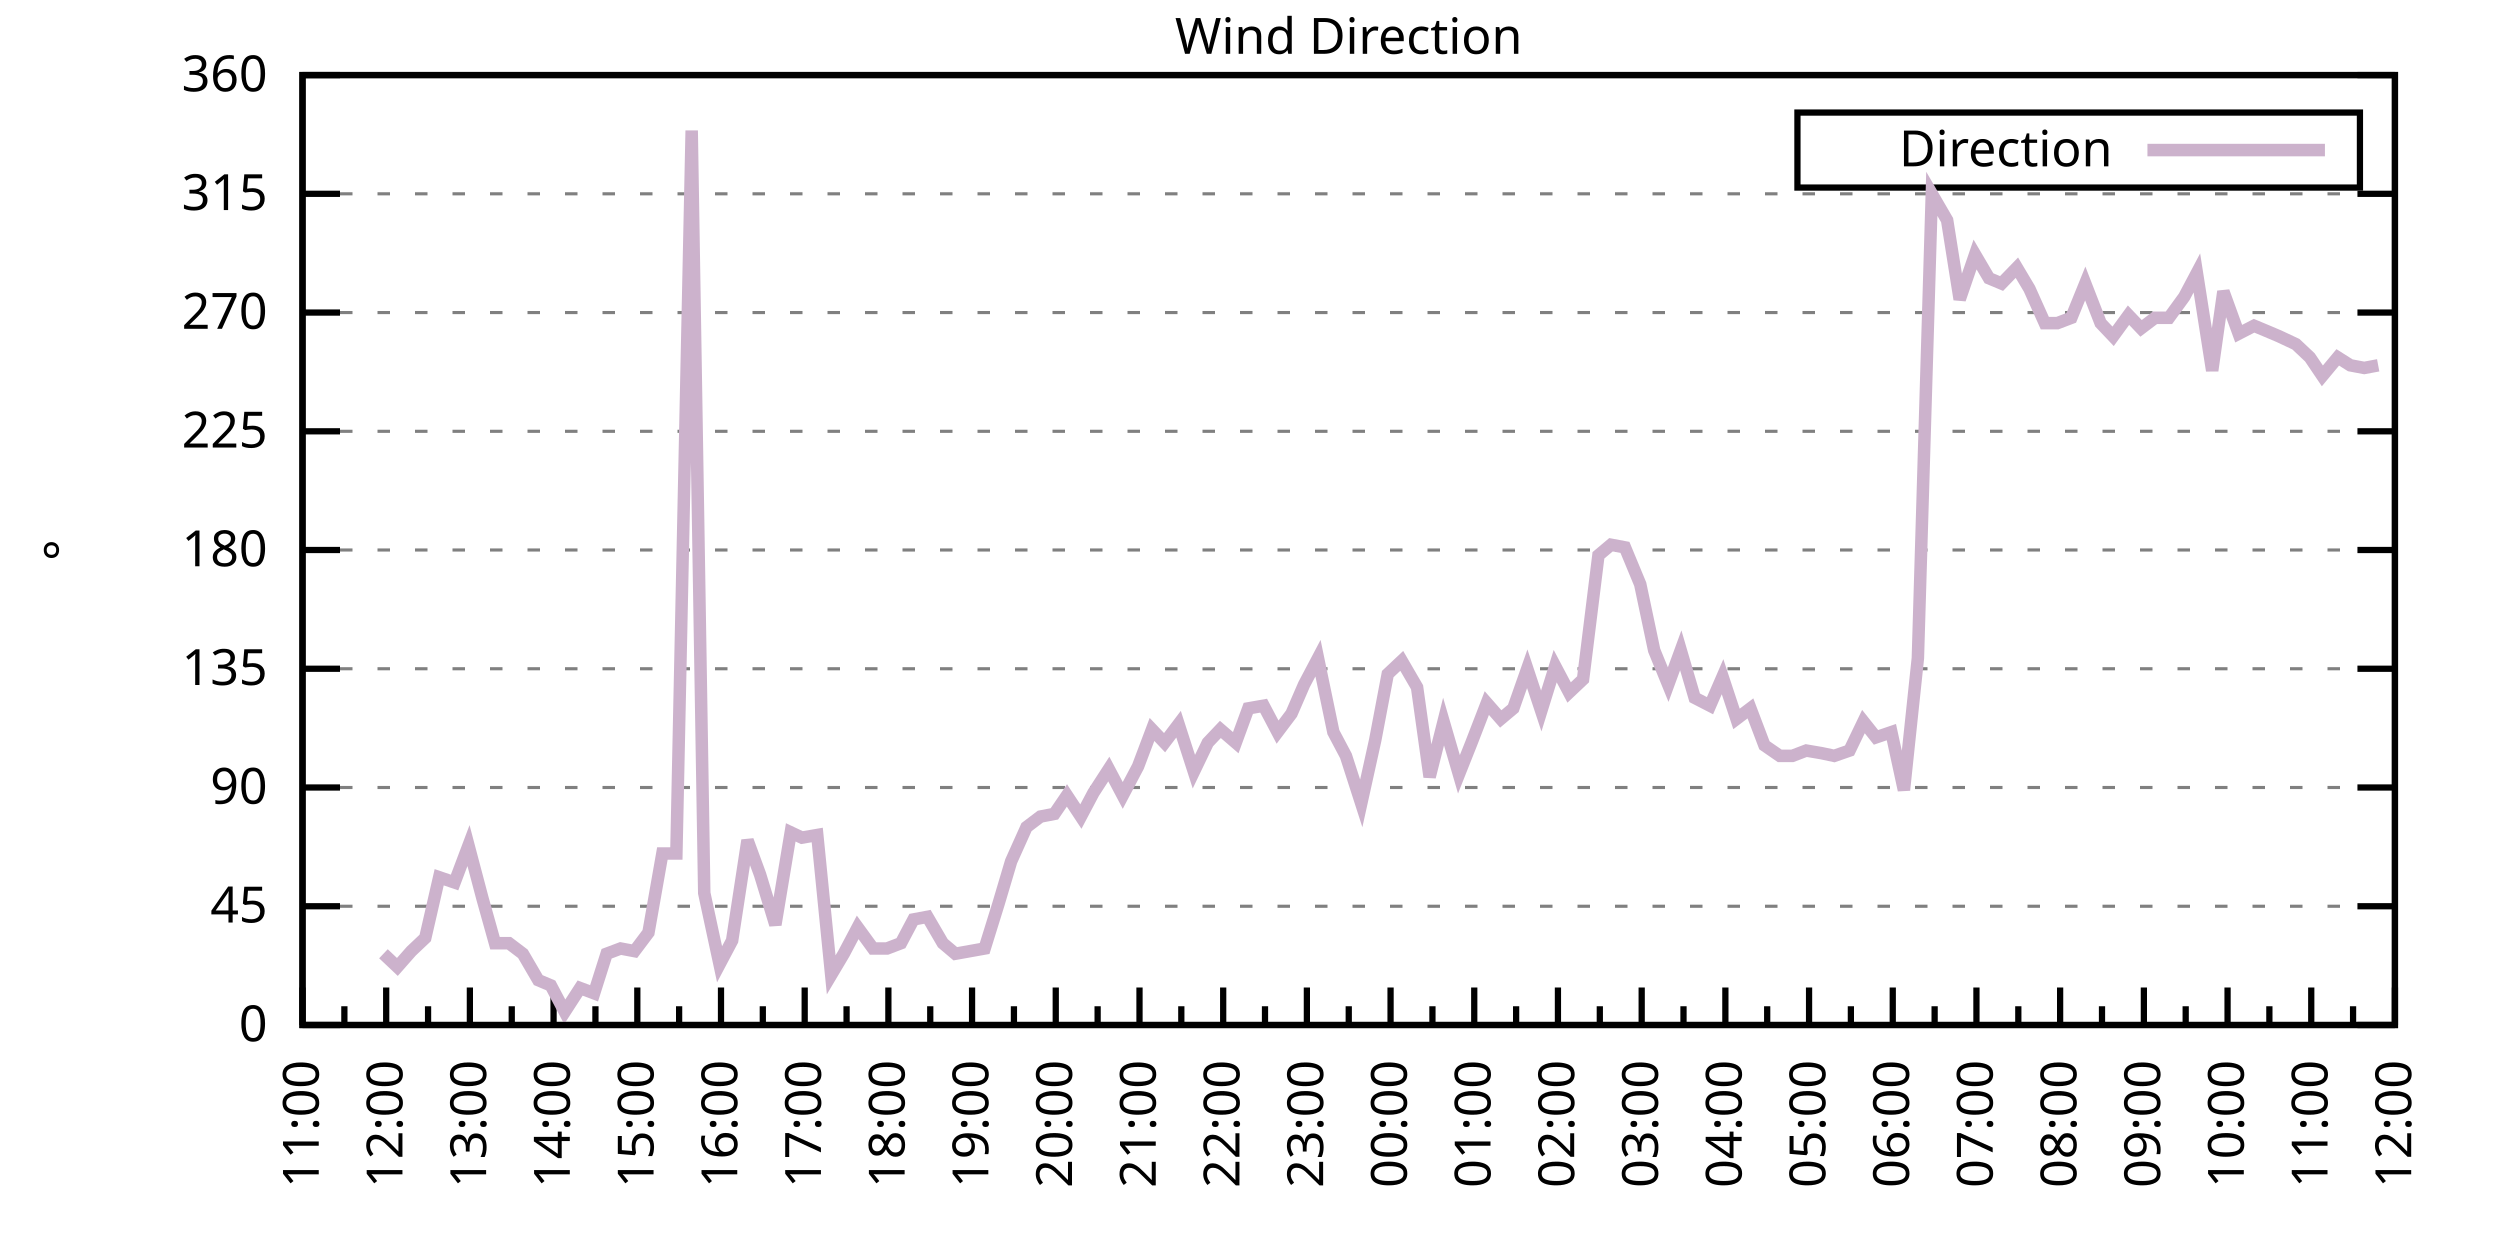
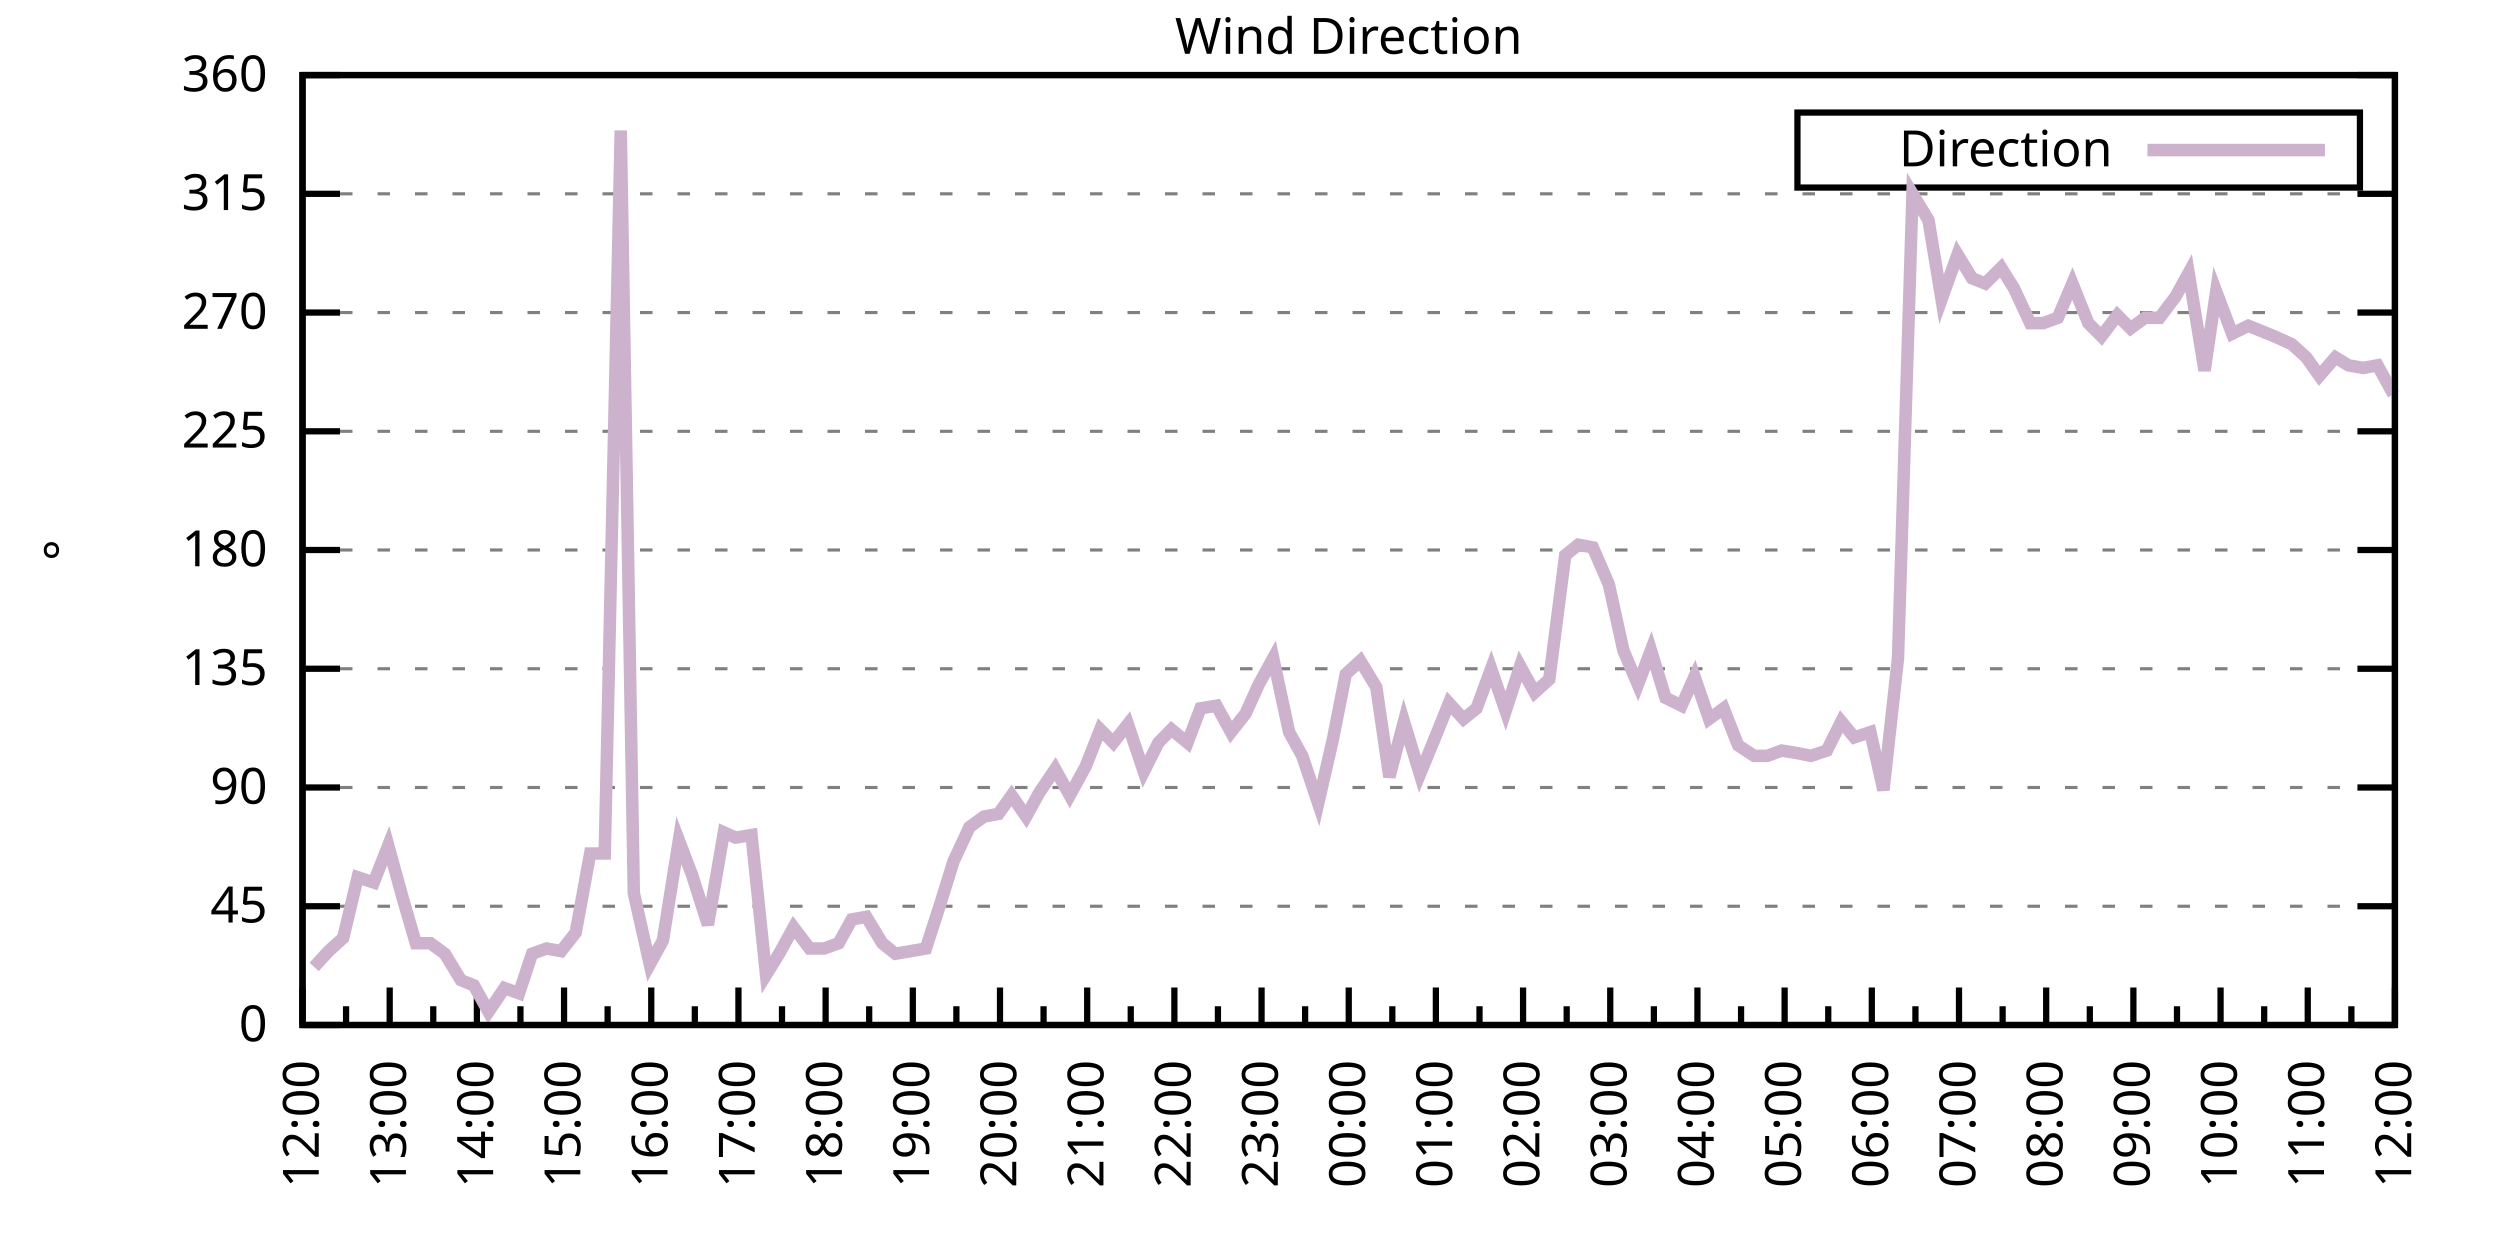
<svg xmlns="http://www.w3.org/2000/svg" xmlns:xlink="http://www.w3.org/1999/xlink" width="400" height="200" viewBox="0 0 400 200">
  <g id="gnuplot_canvas">
    <rect x="0" y="0" width="400" height="200" fill="none" />
    <defs>
      <circle id="gpDot" r="0.5" stroke-width="0.5" stroke="currentColor" />
      <path id="gpPt0" stroke-width="0.333" stroke="currentColor" d="M-1,0 h2 M0,-1 v2" />
      <path id="gpPt1" stroke-width="0.333" stroke="currentColor" d="M-1,-1 L1,1 M1,-1 L-1,1" />
      <path id="gpPt2" stroke-width="0.333" stroke="currentColor" d="M-1,0 L1,0 M0,-1 L0,1 M-1,-1 L1,1 M-1,1 L1,-1" />
      <rect id="gpPt3" stroke-width="0.333" stroke="currentColor" x="-1" y="-1" width="2" height="2" />
      <rect id="gpPt4" stroke-width="0.333" stroke="currentColor" fill="currentColor" x="-1" y="-1" width="2" height="2" />
      <circle id="gpPt5" stroke-width="0.333" stroke="currentColor" cx="0" cy="0" r="1" />
      <use xlink:href="#gpPt5" id="gpPt6" fill="currentColor" stroke="none" />
      <path id="gpPt7" stroke-width="0.333" stroke="currentColor" d="M0,-1.33 L-1.33,0.67 L1.33,0.67 z" />
      <use xlink:href="#gpPt7" id="gpPt8" fill="currentColor" stroke="none" />
      <use xlink:href="#gpPt7" id="gpPt9" stroke="currentColor" transform="rotate(180)" />
      <use xlink:href="#gpPt9" id="gpPt10" fill="currentColor" stroke="none" />
      <use xlink:href="#gpPt3" id="gpPt11" stroke="currentColor" transform="rotate(45)" />
      <use xlink:href="#gpPt11" id="gpPt12" fill="currentColor" stroke="none" />
      <path id="gpPt13" stroke-width="0.333" stroke="currentColor" d="M0,1.330 L1.265,0.411 L0.782,-1.067 L-0.782,-1.076 L-1.265,0.411 z" />
      <use xlink:href="#gpPt13" id="gpPt14" fill="currentColor" stroke="none" />
      <filter id="textbox" filterUnits="objectBoundingBox" x="0" y="0" height="1" width="1">
        <feFlood flood-color="white" flood-opacity="1" result="bgnd" />
        <feComposite in="SourceGraphic" in2="bgnd" operator="atop" />
      </filter>
      <filter id="greybox" filterUnits="objectBoundingBox" x="0" y="0" height="1" width="1">
        <feFlood flood-color="lightgrey" flood-opacity="1" result="grey" />
        <feComposite in="SourceGraphic" in2="grey" operator="atop" />
      </filter>
    </defs>
    <g fill="none" color="white" stroke="currentColor" stroke-width="1.00" stroke-linecap="butt" stroke-linejoin="miter">
</g>
    <g fill="none" color="black" stroke="currentColor" stroke-width="1.00" stroke-linecap="butt" stroke-linejoin="miter">
      <g stroke="none" shape-rendering="crispEdges">
        <polygon fill="rgb(255, 255, 255)" points="48.40,164.00 383.18,164.00 383.18,12.02 48.40,12.02 " />
      </g>
    </g>
    <g fill="none" color="black" stroke="currentColor" stroke-width="1.00" stroke-linecap="butt" stroke-linejoin="miter">
</g>
    <g fill="none" color="black" stroke="black" stroke-width="0.50" stroke-linecap="butt" stroke-linejoin="miter">
</g>
    <g fill="none" color="gray" stroke="currentColor" stroke-width="0.50" stroke-linecap="butt" stroke-linejoin="miter">
      <path stroke="gray" stroke-dasharray="2,4" class="gridline" d="M48.40,164.00 L383.19,164.00  " />
    </g>
    <g fill="none" color="gray" stroke="gray" stroke-width="1.00" stroke-linecap="butt" stroke-linejoin="miter">
</g>
    <g fill="none" color="black" stroke="currentColor" stroke-width="1.00" stroke-linecap="butt" stroke-linejoin="miter">
      <path stroke="black" d="M48.40,164.00 L54.40,164.00 M383.19,164.00 L377.19,164.00  " />
      <g transform="translate(42.80,166.60)" stroke="none" fill="black" font-family="Sans" font-size="8.00" text-anchor="end">
        <text>
          <tspan font-family="Sans"> 0</tspan>
        </text>
      </g>
    </g>
    <g fill="none" color="black" stroke="currentColor" stroke-width="1.00" stroke-linecap="butt" stroke-linejoin="miter">
</g>
    <g fill="none" color="black" stroke="black" stroke-width="0.50" stroke-linecap="butt" stroke-linejoin="miter">
</g>
    <g fill="none" color="gray" stroke="currentColor" stroke-width="0.50" stroke-linecap="butt" stroke-linejoin="miter">
      <path stroke="gray" stroke-dasharray="2,4" class="gridline" d="M48.40,145.00 L383.19,145.00  " />
    </g>
    <g fill="none" color="gray" stroke="gray" stroke-width="1.00" stroke-linecap="butt" stroke-linejoin="miter">
</g>
    <g fill="none" color="black" stroke="currentColor" stroke-width="1.00" stroke-linecap="butt" stroke-linejoin="miter">
      <path stroke="black" d="M48.40,145.00 L54.40,145.00 M383.19,145.00 L377.19,145.00  " />
      <g transform="translate(42.80,147.60)" stroke="none" fill="black" font-family="Sans" font-size="8.00" text-anchor="end">
        <text>
          <tspan font-family="Sans"> 45</tspan>
        </text>
      </g>
    </g>
    <g fill="none" color="black" stroke="currentColor" stroke-width="1.00" stroke-linecap="butt" stroke-linejoin="miter">
</g>
    <g fill="none" color="black" stroke="black" stroke-width="0.50" stroke-linecap="butt" stroke-linejoin="miter">
</g>
    <g fill="none" color="gray" stroke="currentColor" stroke-width="0.50" stroke-linecap="butt" stroke-linejoin="miter">
      <path stroke="gray" stroke-dasharray="2,4" class="gridline" d="M48.40,126.00 L383.19,126.00  " />
    </g>
    <g fill="none" color="gray" stroke="gray" stroke-width="1.00" stroke-linecap="butt" stroke-linejoin="miter">
</g>
    <g fill="none" color="black" stroke="currentColor" stroke-width="1.00" stroke-linecap="butt" stroke-linejoin="miter">
      <path stroke="black" d="M48.40,126.00 L54.40,126.00 M383.19,126.00 L377.19,126.00  " />
      <g transform="translate(42.80,128.60)" stroke="none" fill="black" font-family="Sans" font-size="8.00" text-anchor="end">
        <text>
          <tspan font-family="Sans"> 90</tspan>
        </text>
      </g>
    </g>
    <g fill="none" color="black" stroke="currentColor" stroke-width="1.00" stroke-linecap="butt" stroke-linejoin="miter">
</g>
    <g fill="none" color="black" stroke="black" stroke-width="0.50" stroke-linecap="butt" stroke-linejoin="miter">
</g>
    <g fill="none" color="gray" stroke="currentColor" stroke-width="0.50" stroke-linecap="butt" stroke-linejoin="miter">
      <path stroke="gray" stroke-dasharray="2,4" class="gridline" d="M48.40,107.00 L383.19,107.00  " />
    </g>
    <g fill="none" color="gray" stroke="gray" stroke-width="1.00" stroke-linecap="butt" stroke-linejoin="miter">
</g>
    <g fill="none" color="black" stroke="currentColor" stroke-width="1.00" stroke-linecap="butt" stroke-linejoin="miter">
      <path stroke="black" d="M48.40,107.00 L54.40,107.00 M383.19,107.00 L377.19,107.00  " />
      <g transform="translate(42.80,109.60)" stroke="none" fill="black" font-family="Sans" font-size="8.00" text-anchor="end">
        <text>
          <tspan font-family="Sans"> 135</tspan>
        </text>
      </g>
    </g>
    <g fill="none" color="black" stroke="currentColor" stroke-width="1.00" stroke-linecap="butt" stroke-linejoin="miter">
</g>
    <g fill="none" color="black" stroke="black" stroke-width="0.50" stroke-linecap="butt" stroke-linejoin="miter">
</g>
    <g fill="none" color="gray" stroke="currentColor" stroke-width="0.50" stroke-linecap="butt" stroke-linejoin="miter">
      <path stroke="gray" stroke-dasharray="2,4" class="gridline" d="M48.40,88.00 L383.19,88.00  " />
    </g>
    <g fill="none" color="gray" stroke="gray" stroke-width="1.00" stroke-linecap="butt" stroke-linejoin="miter">
</g>
    <g fill="none" color="black" stroke="currentColor" stroke-width="1.00" stroke-linecap="butt" stroke-linejoin="miter">
      <path stroke="black" d="M48.40,88.00 L54.40,88.00 M383.19,88.00 L377.19,88.00  " />
      <g transform="translate(42.80,90.60)" stroke="none" fill="black" font-family="Sans" font-size="8.00" text-anchor="end">
        <text>
          <tspan font-family="Sans"> 180</tspan>
        </text>
      </g>
    </g>
    <g fill="none" color="black" stroke="currentColor" stroke-width="1.00" stroke-linecap="butt" stroke-linejoin="miter">
</g>
    <g fill="none" color="black" stroke="black" stroke-width="0.50" stroke-linecap="butt" stroke-linejoin="miter">
</g>
    <g fill="none" color="gray" stroke="currentColor" stroke-width="0.50" stroke-linecap="butt" stroke-linejoin="miter">
      <path stroke="gray" stroke-dasharray="2,4" class="gridline" d="M48.40,69.01 L383.19,69.01  " />
    </g>
    <g fill="none" color="gray" stroke="gray" stroke-width="1.00" stroke-linecap="butt" stroke-linejoin="miter">
</g>
    <g fill="none" color="black" stroke="currentColor" stroke-width="1.00" stroke-linecap="butt" stroke-linejoin="miter">
      <path stroke="black" d="M48.40,69.01 L54.40,69.01 M383.19,69.01 L377.19,69.01  " />
      <g transform="translate(42.80,71.61)" stroke="none" fill="black" font-family="Sans" font-size="8.00" text-anchor="end">
        <text>
          <tspan font-family="Sans"> 225</tspan>
        </text>
      </g>
    </g>
    <g fill="none" color="black" stroke="currentColor" stroke-width="1.00" stroke-linecap="butt" stroke-linejoin="miter">
</g>
    <g fill="none" color="black" stroke="black" stroke-width="0.50" stroke-linecap="butt" stroke-linejoin="miter">
</g>
    <g fill="none" color="gray" stroke="currentColor" stroke-width="0.50" stroke-linecap="butt" stroke-linejoin="miter">
      <path stroke="gray" stroke-dasharray="2,4" class="gridline" d="M48.40,50.01 L383.19,50.01  " />
    </g>
    <g fill="none" color="gray" stroke="gray" stroke-width="1.00" stroke-linecap="butt" stroke-linejoin="miter">
</g>
    <g fill="none" color="black" stroke="currentColor" stroke-width="1.00" stroke-linecap="butt" stroke-linejoin="miter">
      <path stroke="black" d="M48.40,50.01 L54.40,50.01 M383.19,50.01 L377.19,50.01  " />
      <g transform="translate(42.80,52.61)" stroke="none" fill="black" font-family="Sans" font-size="8.00" text-anchor="end">
        <text>
          <tspan font-family="Sans"> 270</tspan>
        </text>
      </g>
    </g>
    <g fill="none" color="black" stroke="currentColor" stroke-width="1.00" stroke-linecap="butt" stroke-linejoin="miter">
</g>
    <g fill="none" color="black" stroke="black" stroke-width="0.50" stroke-linecap="butt" stroke-linejoin="miter">
</g>
    <g fill="none" color="gray" stroke="currentColor" stroke-width="0.50" stroke-linecap="butt" stroke-linejoin="miter">
      <path stroke="gray" stroke-dasharray="2,4" class="gridline" d="M48.40,31.01 L383.19,31.01  " />
    </g>
    <g fill="none" color="gray" stroke="gray" stroke-width="1.00" stroke-linecap="butt" stroke-linejoin="miter">
</g>
    <g fill="none" color="black" stroke="currentColor" stroke-width="1.00" stroke-linecap="butt" stroke-linejoin="miter">
      <path stroke="black" d="M48.40,31.01 L54.40,31.01 M383.19,31.01 L377.19,31.01  " />
      <g transform="translate(42.80,33.61)" stroke="none" fill="black" font-family="Sans" font-size="8.00" text-anchor="end">
        <text>
          <tspan font-family="Sans"> 315</tspan>
        </text>
      </g>
    </g>
    <g fill="none" color="black" stroke="currentColor" stroke-width="1.00" stroke-linecap="butt" stroke-linejoin="miter">
</g>
    <g fill="none" color="black" stroke="black" stroke-width="0.50" stroke-linecap="butt" stroke-linejoin="miter">
</g>
    <g fill="none" color="gray" stroke="currentColor" stroke-width="0.50" stroke-linecap="butt" stroke-linejoin="miter">
      <path stroke="gray" stroke-dasharray="2,4" class="gridline" d="M48.40,12.01 L383.19,12.01  " />
    </g>
    <g fill="none" color="gray" stroke="gray" stroke-width="1.00" stroke-linecap="butt" stroke-linejoin="miter">
</g>
    <g fill="none" color="black" stroke="currentColor" stroke-width="1.00" stroke-linecap="butt" stroke-linejoin="miter">
      <path stroke="black" d="M48.40,12.01 L54.40,12.01 M383.19,12.01 L377.19,12.01  " />
      <g transform="translate(42.80,14.61)" stroke="none" fill="black" font-family="Sans" font-size="8.00" text-anchor="end">
        <text>
          <tspan font-family="Sans"> 360</tspan>
        </text>
      </g>
    </g>
    <g fill="none" color="black" stroke="currentColor" stroke-width="1.00" stroke-linecap="butt" stroke-linejoin="miter">
      <path stroke="black" d="M48.40,164.00 L48.40,158.00  " />
      <g transform="translate(51.00,169.60) rotate(270)" stroke="none" fill="black" font-family="Sans" font-size="8.00" text-anchor="end">
        <text>
+           <tspan font-family="Sans">12:00</tspan>
+         </text>
+       </g>
+     </g>
+     <g fill="none" color="black" stroke="currentColor" stroke-width="1.00" stroke-linecap="butt" stroke-linejoin="miter">
+       <path stroke="black" d="M55.37,164.00 L55.37,161.00 M62.35,164.00 L62.35,158.00  " />
+       <g transform="translate(64.95,169.60) rotate(270)" stroke="none" fill="black" font-family="Sans" font-size="8.00" text-anchor="end">
+         <text>
+           <tspan font-family="Sans">13:00</tspan>
+         </text>
+       </g>
+     </g>
+     <g fill="none" color="black" stroke="currentColor" stroke-width="1.00" stroke-linecap="butt" stroke-linejoin="miter">
+       <path stroke="black" d="M69.32,164.00 L69.32,161.00 M76.30,164.00 L76.30,158.00  " />
+       <g transform="translate(78.90,169.60) rotate(270)" stroke="none" fill="black" font-family="Sans" font-size="8.00" text-anchor="end">
+         <text>
+           <tspan font-family="Sans">14:00</tspan>
+         </text>
+       </g>
+     </g>
+     <g fill="none" color="black" stroke="currentColor" stroke-width="1.00" stroke-linecap="butt" stroke-linejoin="miter">
+       <path stroke="black" d="M83.27,164.00 L83.27,161.00 M90.25,164.00 L90.25,158.00  " />
+       <g transform="translate(92.85,169.60) rotate(270)" stroke="none" fill="black" font-family="Sans" font-size="8.00" text-anchor="end">
+         <text>
+           <tspan font-family="Sans">15:00</tspan>
+         </text>
+       </g>
+     </g>
+     <g fill="none" color="black" stroke="currentColor" stroke-width="1.00" stroke-linecap="butt" stroke-linejoin="miter">
+       <path stroke="black" d="M97.22,164.00 L97.22,161.00 M104.20,164.00 L104.20,158.00  " />
+       <g transform="translate(106.80,169.60) rotate(270)" stroke="none" fill="black" font-family="Sans" font-size="8.00" text-anchor="end">
+         <text>
+           <tspan font-family="Sans">16:00</tspan>
+         </text>
+       </g>
+     </g>
+     <g fill="none" color="black" stroke="currentColor" stroke-width="1.00" stroke-linecap="butt" stroke-linejoin="miter">
+       <path stroke="black" d="M111.17,164.00 L111.17,161.00 M118.15,164.00 L118.15,158.00  " />
+       <g transform="translate(120.75,169.60) rotate(270)" stroke="none" fill="black" font-family="Sans" font-size="8.00" text-anchor="end">
+         <text>
+           <tspan font-family="Sans">17:00</tspan>
+         </text>
+       </g>
+     </g>
+     <g fill="none" color="black" stroke="currentColor" stroke-width="1.00" stroke-linecap="butt" stroke-linejoin="miter">
+       <path stroke="black" d="M125.12,164.00 L125.12,161.00 M132.10,164.00 L132.10,158.00  " />
+       <g transform="translate(134.70,169.60) rotate(270)" stroke="none" fill="black" font-family="Sans" font-size="8.00" text-anchor="end">
+         <text>
+           <tspan font-family="Sans">18:00</tspan>
+         </text>
+       </g>
+     </g>
+     <g fill="none" color="black" stroke="currentColor" stroke-width="1.00" stroke-linecap="butt" stroke-linejoin="miter">
+       <path stroke="black" d="M139.07,164.00 L139.07,161.00 M146.05,164.00 L146.05,158.00  " />
+       <g transform="translate(148.65,169.60) rotate(270)" stroke="none" fill="black" font-family="Sans" font-size="8.00" text-anchor="end">
+         <text>
+           <tspan font-family="Sans">19:00</tspan>
+         </text>
+       </g>
+     </g>
+     <g fill="none" color="black" stroke="currentColor" stroke-width="1.00" stroke-linecap="butt" stroke-linejoin="miter">
+       <path stroke="black" d="M153.02,164.00 L153.02,161.00 M160.00,164.00 L160.00,158.00  " />
+       <g transform="translate(162.60,169.60) rotate(270)" stroke="none" fill="black" font-family="Sans" font-size="8.00" text-anchor="end">
+         <text>
+           <tspan font-family="Sans">20:00</tspan>
+         </text>
+       </g>
+     </g>
+     <g fill="none" color="black" stroke="currentColor" stroke-width="1.00" stroke-linecap="butt" stroke-linejoin="miter">
+       <path stroke="black" d="M166.97,164.00 L166.97,161.00 M173.95,164.00 L173.95,158.00  " />
+       <g transform="translate(176.55,169.60) rotate(270)" stroke="none" fill="black" font-family="Sans" font-size="8.00" text-anchor="end">
+         <text>
+           <tspan font-family="Sans">21:00</tspan>
+         </text>
+       </g>
+     </g>
+     <g fill="none" color="black" stroke="currentColor" stroke-width="1.00" stroke-linecap="butt" stroke-linejoin="miter">
+       <path stroke="black" d="M180.92,164.00 L180.92,161.00 M187.90,164.00 L187.90,158.00  " />
+       <g transform="translate(190.50,169.60) rotate(270)" stroke="none" fill="black" font-family="Sans" font-size="8.00" text-anchor="end">
+         <text>
+           <tspan font-family="Sans">22:00</tspan>
+         </text>
+       </g>
+     </g>
+     <g fill="none" color="black" stroke="currentColor" stroke-width="1.00" stroke-linecap="butt" stroke-linejoin="miter">
+       <path stroke="black" d="M194.87,164.00 L194.87,161.00 M201.85,164.00 L201.85,158.00  " />
+       <g transform="translate(204.45,169.60) rotate(270)" stroke="none" fill="black" font-family="Sans" font-size="8.00" text-anchor="end">
+         <text>
+           <tspan font-family="Sans">23:00</tspan>
+         </text>
+       </g>
+     </g>
+     <g fill="none" color="black" stroke="currentColor" stroke-width="1.00" stroke-linecap="butt" stroke-linejoin="miter">
+       <path stroke="black" d="M208.82,164.00 L208.82,161.00 M215.80,164.00 L215.80,158.00  " />
+       <g transform="translate(218.40,169.60) rotate(270)" stroke="none" fill="black" font-family="Sans" font-size="8.00" text-anchor="end">
+         <text>
+           <tspan font-family="Sans">00:00</tspan>
+         </text>
+       </g>
+     </g>
+     <g fill="none" color="black" stroke="currentColor" stroke-width="1.00" stroke-linecap="butt" stroke-linejoin="miter">
+       <path stroke="black" d="M222.77,164.00 L222.77,161.00 M229.74,164.00 L229.74,158.00  " />
+       <g transform="translate(232.34,169.60) rotate(270)" stroke="none" fill="black" font-family="Sans" font-size="8.00" text-anchor="end">
+         <text>
+           <tspan font-family="Sans">01:00</tspan>
+         </text>
+       </g>
+     </g>
+     <g fill="none" color="black" stroke="currentColor" stroke-width="1.00" stroke-linecap="butt" stroke-linejoin="miter">
+       <path stroke="black" d="M236.72,164.00 L236.72,161.00 M243.69,164.00 L243.69,158.00  " />
+       <g transform="translate(246.29,169.60) rotate(270)" stroke="none" fill="black" font-family="Sans" font-size="8.00" text-anchor="end">
+         <text>
+           <tspan font-family="Sans">02:00</tspan>
+         </text>
+       </g>
+     </g>
+     <g fill="none" color="black" stroke="currentColor" stroke-width="1.00" stroke-linecap="butt" stroke-linejoin="miter">
+       <path stroke="black" d="M250.67,164.00 L250.67,161.00 M257.64,164.00 L257.64,158.00  " />
+       <g transform="translate(260.24,169.60) rotate(270)" stroke="none" fill="black" font-family="Sans" font-size="8.00" text-anchor="end">
+         <text>
+           <tspan font-family="Sans">03:00</tspan>
+         </text>
+       </g>
+     </g>
+     <g fill="none" color="black" stroke="currentColor" stroke-width="1.00" stroke-linecap="butt" stroke-linejoin="miter">
+       <path stroke="black" d="M264.62,164.00 L264.62,161.00 M271.59,164.00 L271.59,158.00  " />
+       <g transform="translate(274.19,169.60) rotate(270)" stroke="none" fill="black" font-family="Sans" font-size="8.00" text-anchor="end">
+         <text>
+           <tspan font-family="Sans">04:00</tspan>
+         </text>
+       </g>
+     </g>
+     <g fill="none" color="black" stroke="currentColor" stroke-width="1.00" stroke-linecap="butt" stroke-linejoin="miter">
+       <path stroke="black" d="M278.57,164.00 L278.57,161.00 M285.54,164.00 L285.54,158.00  " />
+       <g transform="translate(288.14,169.60) rotate(270)" stroke="none" fill="black" font-family="Sans" font-size="8.00" text-anchor="end">
+         <text>
+           <tspan font-family="Sans">05:00</tspan>
+         </text>
+       </g>
+     </g>
+     <g fill="none" color="black" stroke="currentColor" stroke-width="1.00" stroke-linecap="butt" stroke-linejoin="miter">
+       <path stroke="black" d="M292.52,164.00 L292.52,161.00 M299.49,164.00 L299.49,158.00  " />
+       <g transform="translate(302.09,169.60) rotate(270)" stroke="none" fill="black" font-family="Sans" font-size="8.00" text-anchor="end">
+         <text>
+           <tspan font-family="Sans">06:00</tspan>
+         </text>
+       </g>
+     </g>
+     <g fill="none" color="black" stroke="currentColor" stroke-width="1.00" stroke-linecap="butt" stroke-linejoin="miter">
+       <path stroke="black" d="M306.47,164.00 L306.47,161.00 M313.44,164.00 L313.44,158.00  " />
+       <g transform="translate(316.04,169.60) rotate(270)" stroke="none" fill="black" font-family="Sans" font-size="8.00" text-anchor="end">
+         <text>
+           <tspan font-family="Sans">07:00</tspan>
+         </text>
+       </g>
+     </g>
+     <g fill="none" color="black" stroke="currentColor" stroke-width="1.00" stroke-linecap="butt" stroke-linejoin="miter">
+       <path stroke="black" d="M320.42,164.00 L320.42,161.00 M327.39,164.00 L327.39,158.00  " />
+       <g transform="translate(329.99,169.60) rotate(270)" stroke="none" fill="black" font-family="Sans" font-size="8.00" text-anchor="end">
+         <text>
+           <tspan font-family="Sans">08:00</tspan>
+         </text>
+       </g>
+     </g>
+     <g fill="none" color="black" stroke="currentColor" stroke-width="1.00" stroke-linecap="butt" stroke-linejoin="miter">
+       <path stroke="black" d="M334.37,164.00 L334.37,161.00 M341.34,164.00 L341.34,158.00  " />
+       <g transform="translate(343.94,169.60) rotate(270)" stroke="none" fill="black" font-family="Sans" font-size="8.00" text-anchor="end">
+         <text>
+           <tspan font-family="Sans">09:00</tspan>
+         </text>
+       </g>
+     </g>
+     <g fill="none" color="black" stroke="currentColor" stroke-width="1.00" stroke-linecap="butt" stroke-linejoin="miter">
+       <path stroke="black" d="M348.32,164.00 L348.32,161.00 M355.29,164.00 L355.29,158.00  " />
+       <g transform="translate(357.89,169.60) rotate(270)" stroke="none" fill="black" font-family="Sans" font-size="8.00" text-anchor="end">
+         <text>
+           <tspan font-family="Sans">10:00</tspan>
+         </text>
+       </g>
+     </g>
+     <g fill="none" color="black" stroke="currentColor" stroke-width="1.00" stroke-linecap="butt" stroke-linejoin="miter">
+       <path stroke="black" d="M362.27,164.00 L362.27,161.00 M369.24,164.00 L369.24,158.00  " />
+       <g transform="translate(371.84,169.60) rotate(270)" stroke="none" fill="black" font-family="Sans" font-size="8.00" text-anchor="end">
+         <text>
          <tspan font-family="Sans">11:00</tspan>
        </text>
      </g>
    </g>
    <g fill="none" color="black" stroke="currentColor" stroke-width="1.00" stroke-linecap="butt" stroke-linejoin="miter">
-       <path stroke="black" d="M55.10,164.00 L55.10,161.00 M61.79,164.00 L61.79,158.00  " />
-       <g transform="translate(64.39,169.60) rotate(270)" stroke="none" fill="black" font-family="Sans" font-size="8.00" text-anchor="end">
-         <text>
-           <tspan font-family="Sans">12:00</tspan>
-         </text>
-       </g>
-     </g>
-     <g fill="none" color="black" stroke="currentColor" stroke-width="1.00" stroke-linecap="butt" stroke-linejoin="miter">
-       <path stroke="black" d="M68.49,164.00 L68.49,161.00 M75.18,164.00 L75.18,158.00  " />
-       <g transform="translate(77.78,169.60) rotate(270)" stroke="none" fill="black" font-family="Sans" font-size="8.00" text-anchor="end">
-         <text>
-           <tspan font-family="Sans">13:00</tspan>
-         </text>
-       </g>
-     </g>
-     <g fill="none" color="black" stroke="currentColor" stroke-width="1.00" stroke-linecap="butt" stroke-linejoin="miter">
-       <path stroke="black" d="M81.88,164.00 L81.88,161.00 M88.57,164.00 L88.57,158.00  " />
-       <g transform="translate(91.17,169.60) rotate(270)" stroke="none" fill="black" font-family="Sans" font-size="8.00" text-anchor="end">
-         <text>
-           <tspan font-family="Sans">14:00</tspan>
-         </text>
-       </g>
-     </g>
-     <g fill="none" color="black" stroke="currentColor" stroke-width="1.00" stroke-linecap="butt" stroke-linejoin="miter">
-       <path stroke="black" d="M95.27,164.00 L95.27,161.00 M101.97,164.00 L101.97,158.00  " />
-       <g transform="translate(104.57,169.60) rotate(270)" stroke="none" fill="black" font-family="Sans" font-size="8.00" text-anchor="end">
-         <text>
-           <tspan font-family="Sans">15:00</tspan>
-         </text>
-       </g>
-     </g>
-     <g fill="none" color="black" stroke="currentColor" stroke-width="1.00" stroke-linecap="butt" stroke-linejoin="miter">
-       <path stroke="black" d="M108.66,164.00 L108.66,161.00 M115.36,164.00 L115.36,158.00  " />
-       <g transform="translate(117.96,169.60) rotate(270)" stroke="none" fill="black" font-family="Sans" font-size="8.00" text-anchor="end">
-         <text>
-           <tspan font-family="Sans">16:00</tspan>
-         </text>
-       </g>
-     </g>
-     <g fill="none" color="black" stroke="currentColor" stroke-width="1.00" stroke-linecap="butt" stroke-linejoin="miter">
-       <path stroke="black" d="M122.05,164.00 L122.05,161.00 M128.75,164.00 L128.75,158.00  " />
-       <g transform="translate(131.35,169.60) rotate(270)" stroke="none" fill="black" font-family="Sans" font-size="8.00" text-anchor="end">
-         <text>
-           <tspan font-family="Sans">17:00</tspan>
-         </text>
-       </g>
-     </g>
-     <g fill="none" color="black" stroke="currentColor" stroke-width="1.00" stroke-linecap="butt" stroke-linejoin="miter">
-       <path stroke="black" d="M135.45,164.00 L135.45,161.00 M142.14,164.00 L142.14,158.00  " />
-       <g transform="translate(144.74,169.60) rotate(270)" stroke="none" fill="black" font-family="Sans" font-size="8.00" text-anchor="end">
-         <text>
-           <tspan font-family="Sans">18:00</tspan>
-         </text>
-       </g>
-     </g>
-     <g fill="none" color="black" stroke="currentColor" stroke-width="1.00" stroke-linecap="butt" stroke-linejoin="miter">
-       <path stroke="black" d="M148.84,164.00 L148.84,161.00 M155.53,164.00 L155.53,158.00  " />
-       <g transform="translate(158.13,169.60) rotate(270)" stroke="none" fill="black" font-family="Sans" font-size="8.00" text-anchor="end">
-         <text>
-           <tspan font-family="Sans">19:00</tspan>
-         </text>
-       </g>
-     </g>
-     <g fill="none" color="black" stroke="currentColor" stroke-width="1.00" stroke-linecap="butt" stroke-linejoin="miter">
-       <path stroke="black" d="M162.23,164.00 L162.23,161.00 M168.92,164.00 L168.92,158.00  " />
-       <g transform="translate(171.52,169.60) rotate(270)" stroke="none" fill="black" font-family="Sans" font-size="8.00" text-anchor="end">
-         <text>
-           <tspan font-family="Sans">20:00</tspan>
-         </text>
-       </g>
-     </g>
-     <g fill="none" color="black" stroke="currentColor" stroke-width="1.00" stroke-linecap="butt" stroke-linejoin="miter">
-       <path stroke="black" d="M175.62,164.00 L175.62,161.00 M182.32,164.00 L182.32,158.00  " />
-       <g transform="translate(184.92,169.60) rotate(270)" stroke="none" fill="black" font-family="Sans" font-size="8.00" text-anchor="end">
-         <text>
-           <tspan font-family="Sans">21:00</tspan>
-         </text>
-       </g>
-     </g>
-     <g fill="none" color="black" stroke="currentColor" stroke-width="1.00" stroke-linecap="butt" stroke-linejoin="miter">
-       <path stroke="black" d="M189.01,164.00 L189.01,161.00 M195.71,164.00 L195.71,158.00  " />
-       <g transform="translate(198.31,169.60) rotate(270)" stroke="none" fill="black" font-family="Sans" font-size="8.00" text-anchor="end">
-         <text>
-           <tspan font-family="Sans">22:00</tspan>
-         </text>
-       </g>
-     </g>
-     <g fill="none" color="black" stroke="currentColor" stroke-width="1.00" stroke-linecap="butt" stroke-linejoin="miter">
-       <path stroke="black" d="M202.40,164.00 L202.40,161.00 M209.10,164.00 L209.10,158.00  " />
-       <g transform="translate(211.70,169.60) rotate(270)" stroke="none" fill="black" font-family="Sans" font-size="8.00" text-anchor="end">
-         <text>
-           <tspan font-family="Sans">23:00</tspan>
-         </text>
-       </g>
-     </g>
-     <g fill="none" color="black" stroke="currentColor" stroke-width="1.00" stroke-linecap="butt" stroke-linejoin="miter">
-       <path stroke="black" d="M215.80,164.00 L215.80,161.00 M222.49,164.00 L222.49,158.00  " />
-       <g transform="translate(225.09,169.60) rotate(270)" stroke="none" fill="black" font-family="Sans" font-size="8.00" text-anchor="end">
-         <text>
-           <tspan font-family="Sans">00:00</tspan>
-         </text>
-       </g>
-     </g>
-     <g fill="none" color="black" stroke="currentColor" stroke-width="1.00" stroke-linecap="butt" stroke-linejoin="miter">
-       <path stroke="black" d="M229.19,164.00 L229.19,161.00 M235.88,164.00 L235.88,158.00  " />
-       <g transform="translate(238.48,169.60) rotate(270)" stroke="none" fill="black" font-family="Sans" font-size="8.00" text-anchor="end">
-         <text>
-           <tspan font-family="Sans">01:00</tspan>
-         </text>
-       </g>
-     </g>
-     <g fill="none" color="black" stroke="currentColor" stroke-width="1.00" stroke-linecap="butt" stroke-linejoin="miter">
-       <path stroke="black" d="M242.58,164.00 L242.58,161.00 M249.27,164.00 L249.27,158.00  " />
-       <g transform="translate(251.87,169.60) rotate(270)" stroke="none" fill="black" font-family="Sans" font-size="8.00" text-anchor="end">
-         <text>
-           <tspan font-family="Sans">02:00</tspan>
-         </text>
-       </g>
-     </g>
-     <g fill="none" color="black" stroke="currentColor" stroke-width="1.00" stroke-linecap="butt" stroke-linejoin="miter">
-       <path stroke="black" d="M255.97,164.00 L255.97,161.00 M262.67,164.00 L262.67,158.00  " />
-       <g transform="translate(265.27,169.60) rotate(270)" stroke="none" fill="black" font-family="Sans" font-size="8.00" text-anchor="end">
-         <text>
-           <tspan font-family="Sans">03:00</tspan>
-         </text>
-       </g>
-     </g>
-     <g fill="none" color="black" stroke="currentColor" stroke-width="1.00" stroke-linecap="butt" stroke-linejoin="miter">
-       <path stroke="black" d="M269.36,164.00 L269.36,161.00 M276.06,164.00 L276.06,158.00  " />
-       <g transform="translate(278.66,169.60) rotate(270)" stroke="none" fill="black" font-family="Sans" font-size="8.00" text-anchor="end">
-         <text>
-           <tspan font-family="Sans">04:00</tspan>
-         </text>
-       </g>
-     </g>
-     <g fill="none" color="black" stroke="currentColor" stroke-width="1.00" stroke-linecap="butt" stroke-linejoin="miter">
-       <path stroke="black" d="M282.75,164.00 L282.75,161.00 M289.45,164.00 L289.45,158.00  " />
-       <g transform="translate(292.05,169.60) rotate(270)" stroke="none" fill="black" font-family="Sans" font-size="8.00" text-anchor="end">
-         <text>
-           <tspan font-family="Sans">05:00</tspan>
-         </text>
-       </g>
-     </g>
-     <g fill="none" color="black" stroke="currentColor" stroke-width="1.00" stroke-linecap="butt" stroke-linejoin="miter">
-       <path stroke="black" d="M296.14,164.00 L296.14,161.00 M302.84,164.00 L302.84,158.00  " />
-       <g transform="translate(305.44,169.60) rotate(270)" stroke="none" fill="black" font-family="Sans" font-size="8.00" text-anchor="end">
-         <text>
-           <tspan font-family="Sans">06:00</tspan>
-         </text>
-       </g>
-     </g>
-     <g fill="none" color="black" stroke="currentColor" stroke-width="1.00" stroke-linecap="butt" stroke-linejoin="miter">
-       <path stroke="black" d="M309.54,164.00 L309.54,161.00 M316.23,164.00 L316.23,158.00  " />
-       <g transform="translate(318.83,169.60) rotate(270)" stroke="none" fill="black" font-family="Sans" font-size="8.00" text-anchor="end">
-         <text>
-           <tspan font-family="Sans">07:00</tspan>
-         </text>
-       </g>
-     </g>
-     <g fill="none" color="black" stroke="currentColor" stroke-width="1.00" stroke-linecap="butt" stroke-linejoin="miter">
-       <path stroke="black" d="M322.93,164.00 L322.93,161.00 M329.62,164.00 L329.62,158.00  " />
-       <g transform="translate(332.22,169.60) rotate(270)" stroke="none" fill="black" font-family="Sans" font-size="8.00" text-anchor="end">
-         <text>
-           <tspan font-family="Sans">08:00</tspan>
-         </text>
-       </g>
-     </g>
-     <g fill="none" color="black" stroke="currentColor" stroke-width="1.00" stroke-linecap="butt" stroke-linejoin="miter">
-       <path stroke="black" d="M336.32,164.00 L336.32,161.00 M343.02,164.00 L343.02,158.00  " />
-       <g transform="translate(345.62,169.60) rotate(270)" stroke="none" fill="black" font-family="Sans" font-size="8.00" text-anchor="end">
-         <text>
-           <tspan font-family="Sans">09:00</tspan>
-         </text>
-       </g>
-     </g>
-     <g fill="none" color="black" stroke="currentColor" stroke-width="1.00" stroke-linecap="butt" stroke-linejoin="miter">
-       <path stroke="black" d="M349.71,164.00 L349.71,161.00 M356.41,164.00 L356.41,158.00  " />
-       <g transform="translate(359.01,169.60) rotate(270)" stroke="none" fill="black" font-family="Sans" font-size="8.00" text-anchor="end">
-         <text>
-           <tspan font-family="Sans">10:00</tspan>
-         </text>
-       </g>
-     </g>
-     <g fill="none" color="black" stroke="currentColor" stroke-width="1.00" stroke-linecap="butt" stroke-linejoin="miter">
-       <path stroke="black" d="M363.10,164.00 L363.10,161.00 M369.80,164.00 L369.80,158.00  " />
-       <g transform="translate(372.40,169.60) rotate(270)" stroke="none" fill="black" font-family="Sans" font-size="8.00" text-anchor="end">
-         <text>
-           <tspan font-family="Sans">11:00</tspan>
-         </text>
-       </g>
-     </g>
-     <g fill="none" color="black" stroke="currentColor" stroke-width="1.00" stroke-linecap="butt" stroke-linejoin="miter">
-       <path stroke="black" d="M376.49,164.00 L376.49,161.00 M383.19,164.00 L383.19,158.00  " />
+       <path stroke="black" d="M376.22,164.00 L376.22,161.00 M383.19,164.00 L383.19,158.00  " />
      <g transform="translate(385.79,169.60) rotate(270)" stroke="none" fill="black" font-family="Sans" font-size="8.00" text-anchor="end">
        <text>
          <tspan font-family="Sans">12:00</tspan>
        </text>
      </g>
    </g>
    <g fill="none" color="black" stroke="currentColor" stroke-width="1.00" stroke-linecap="butt" stroke-linejoin="miter">
</g>
    <g fill="none" color="black" stroke="currentColor" stroke-width="1.00" stroke-linecap="butt" stroke-linejoin="miter">
      <path stroke="black" d="M48.40,12.01 L48.40,164.00 L383.19,164.00 L383.19,12.01 L48.40,12.01 Z  " />
    </g>
    <g fill="none" color="black" stroke="currentColor" stroke-width="1.00" stroke-linecap="butt" stroke-linejoin="miter">
      <g transform="translate(12.80,88.01) rotate(270)" stroke="none" fill="black" font-family="Sans" font-size="8.00" text-anchor="middle">
        <text>
          <tspan font-family="Sans">°</tspan>
        </text>
      </g>
    </g>
    <g fill="none" color="black" stroke="currentColor" stroke-width="1.00" stroke-linecap="butt" stroke-linejoin="miter">
</g>
    <g fill="none" color="black" stroke="currentColor" stroke-width="1.00" stroke-linecap="butt" stroke-linejoin="miter">
      <path stroke="black" d="M287.59,30.01 L287.59,18.01 L377.59,18.01 L377.59,30.01 L287.59,30.01 Z  " />
    </g>
    <g id="Wind_direction_plot_1">
      <g fill="none" color="white" stroke="black" stroke-width="2.00" stroke-linecap="butt" stroke-linejoin="miter">
</g>
      <g fill="none" color="black" stroke="currentColor" stroke-width="2.00" stroke-linecap="butt" stroke-linejoin="miter">
        <g transform="translate(337.99,26.61)" stroke="none" fill="black" font-family="Sans" font-size="8.00" text-anchor="end">
          <text>
            <tspan font-family="Sans">Direction</tspan>
          </text>
        </g>
      </g>
      <g fill="none" color="black" stroke="currentColor" stroke-width="2.00" stroke-linecap="butt" stroke-linejoin="miter">
-         <path stroke="rgb(204, 178, 204)" d="M343.59,24.01 L371.99,24.01 M61.35,152.60 L63.58,154.71 L65.81,152.18 L68.04,150.07 L70.27,140.36 L72.73,141.20   L74.96,135.29 L77.19,143.73 L79.20,150.91 L81.43,150.91 L83.66,152.60 L86.12,156.82 L88.13,157.67 L90.36,161.89   L92.82,158.09 L95.05,158.93 L97.06,152.60 L99.29,151.76 L101.52,152.18 L103.75,149.22 L105.98,136.56 L108.22,136.56   L110.67,20.88 L112.68,142.89 L115.13,154.29 L117.14,150.49 L119.60,134.45 L121.61,139.93 L124.06,147.96 L126.52,133.18   L128.30,134.02 L130.76,133.60 L132.99,155.98 L135.00,152.60 L137.23,148.38 L139.69,151.76 L141.92,151.76 L144.15,150.91   L146.16,147.11 L148.39,146.69 L150.85,150.91 L152.85,152.60 L157.54,151.76 L159.77,144.58 L161.78,137.82 L164.24,132.34   L166.47,130.65 L168.70,130.22 L170.71,127.27 L172.94,130.65 L174.95,126.85 L177.41,123.05 L179.64,127.27 L182.09,122.62   L184.32,116.71 L186.33,118.83 L188.57,115.87 L191.02,123.47 L193.25,118.83 L195.26,116.71 L197.72,118.83 L199.73,113.34   L202.18,112.91 L204.41,117.14 L206.64,114.18 L208.65,109.54 L210.88,105.31 L213.34,117.14 L215.35,120.94 L217.80,128.54   L220.04,118.40 L222.04,107.85 L224.28,105.74 L226.73,109.96 L228.74,124.31 L230.97,115.45 L233.43,123.89 L235.44,118.83   L237.89,112.49 L240.12,115.03 L242.13,113.34 L244.36,107.00 L246.60,113.76 L248.83,106.58 L251.06,110.80 L253.29,108.69   L255.75,88.85 L257.76,87.16 L259.99,87.58 L262.44,93.49 L264.67,104.05 L266.91,109.54 L268.92,104.05 L271.15,111.65   L273.60,112.91 L275.61,108.27 L277.84,115.03 L280.07,113.34 L282.31,119.25 L284.76,120.94 L286.77,120.94 L289.00,120.09   L291.46,120.51 L293.47,120.94 L295.92,120.09 L298.15,115.45 L300.16,117.98 L302.62,117.14 L304.63,126.42 L306.86,105.31   L309.09,31.01 L311.54,35.23 L313.55,47.90 L316.01,40.72 L318.24,44.52 L320.25,45.36 L322.70,42.83 L324.71,46.21   L327.17,51.70 L329.18,51.70 L331.41,50.85 L333.64,45.36 L336.10,51.70 L338.10,53.81 L340.56,50.43 L342.57,52.54   L344.80,50.85 L347.03,50.85 L349.49,47.47 L351.50,43.67 L353.95,59.30 L355.74,46.63 L358.19,53.39 L360.65,52.12   L362.66,52.96 L364.66,53.81 L367.34,55.07 L369.58,57.18 L371.58,60.14 L374.04,57.18 L376.05,58.45 L378.28,58.87   L380.51,58.45  " />
+         <path stroke="rgb(204, 178, 204)" d="M343.59,24.01 L371.99,24.01 M50.26,154.71 L52.58,152.18 L54.91,150.07 L57.23,140.36 L59.79,141.20 L62.12,135.29   L64.44,143.73 L66.53,150.91 L68.86,150.91 L71.18,152.60 L73.74,156.82 L75.83,157.67 L78.16,161.89 L80.72,158.09   L83.04,158.93 L85.13,152.60 L87.46,151.76 L89.78,152.18 L92.11,149.22 L94.43,136.56 L96.76,136.56 L99.32,20.88   L101.41,142.89 L103.97,154.29 L106.06,150.49 L108.62,134.45 L110.71,139.93 L113.27,147.96 L115.82,133.18 L117.68,134.02   L120.24,133.60 L122.57,155.98 L124.66,152.60 L126.98,148.38 L129.54,151.76 L131.87,151.76 L134.19,150.91 L136.28,147.11   L138.61,146.69 L141.16,150.91 L143.26,152.60 L148.14,151.76 L150.46,144.58 L152.56,137.82 L155.11,132.34 L157.44,130.65   L159.76,130.22 L161.86,127.27 L164.18,130.65 L166.27,126.85 L168.83,123.05 L171.16,127.27 L173.71,122.62 L176.04,116.71   L178.13,118.83 L180.46,115.87 L183.01,123.47 L185.34,118.83 L187.43,116.71 L189.99,118.83 L192.08,113.34 L194.64,112.91   L196.96,117.14 L199.29,114.18 L201.38,109.54 L203.71,105.31 L206.26,117.14 L208.36,120.94 L210.91,128.54 L213.24,118.40   L215.33,107.85 L217.65,105.74 L220.21,109.96 L222.30,124.31 L224.63,115.45 L227.19,123.89 L229.28,118.83 L231.84,112.49   L234.16,115.03 L236.25,113.34 L238.58,107.00 L240.90,113.76 L243.23,106.58 L245.55,110.80 L247.88,108.69 L250.44,88.85   L252.53,87.16 L254.85,87.58 L257.41,93.49 L259.74,104.05 L262.06,109.54 L264.15,104.05 L266.48,111.65 L269.04,112.91   L271.13,108.27 L273.45,115.03 L275.78,113.34 L278.10,119.25 L280.66,120.94 L282.75,120.94 L285.08,120.09 L287.64,120.51   L289.73,120.94 L292.29,120.09 L294.61,115.45 L296.70,117.98 L299.26,117.14 L301.35,126.42 L303.68,105.31 L306.00,31.01   L308.56,35.23 L310.65,47.90 L313.21,40.72 L315.53,44.52 L317.63,45.36 L320.18,42.83 L322.28,46.21 L324.83,51.70   L326.93,51.70 L329.25,50.85 L331.58,45.36 L334.13,51.70 L336.23,53.81 L338.78,50.43 L340.88,52.54 L343.20,50.85   L345.53,50.85 L348.08,47.47 L350.18,43.67 L352.73,59.30 L354.59,46.63 L357.15,53.39 L359.71,52.12 L361.80,52.96   L363.89,53.81 L366.68,55.07 L369.01,57.18 L371.10,60.14 L373.66,57.18 L375.75,58.45 L378.08,58.87 L380.40,58.45   L382.96,63.10  " />
      </g>
    </g>
    <g fill="none" color="black" stroke="currentColor" stroke-width="2.00" stroke-linecap="butt" stroke-linejoin="miter">
</g>
    <g fill="none" color="black" stroke="black" stroke-width="1.00" stroke-linecap="butt" stroke-linejoin="miter">
</g>
    <g fill="none" color="black" stroke="currentColor" stroke-width="1.00" stroke-linecap="butt" stroke-linejoin="miter">
      <path stroke="black" d="M48.40,12.01 L48.40,164.00 L383.19,164.00 L383.19,12.01 L48.40,12.01 Z  " />
    </g>
    <g fill="none" color="black" stroke="currentColor" stroke-width="1.00" stroke-linecap="butt" stroke-linejoin="miter">
      <g transform="translate(215.79,8.61)" stroke="none" fill="black" font-family="Sans" font-size="8.00" text-anchor="middle">
        <text>
          <tspan font-family="Sans">Wind Direction</tspan>
        </text>
      </g>
    </g>
    <g fill="none" color="black" stroke="currentColor" stroke-width="1.00" stroke-linecap="butt" stroke-linejoin="miter">
</g>
  </g>
</svg>
